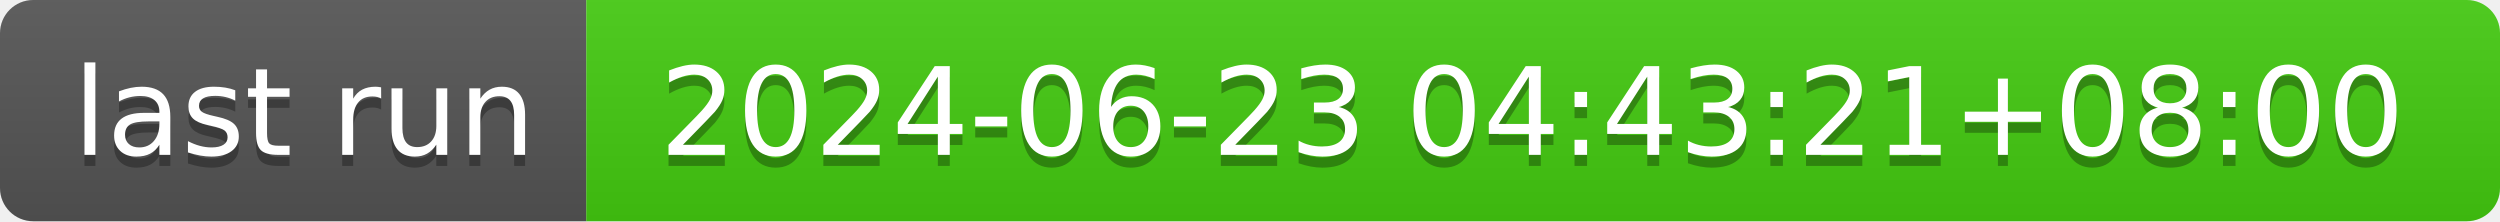
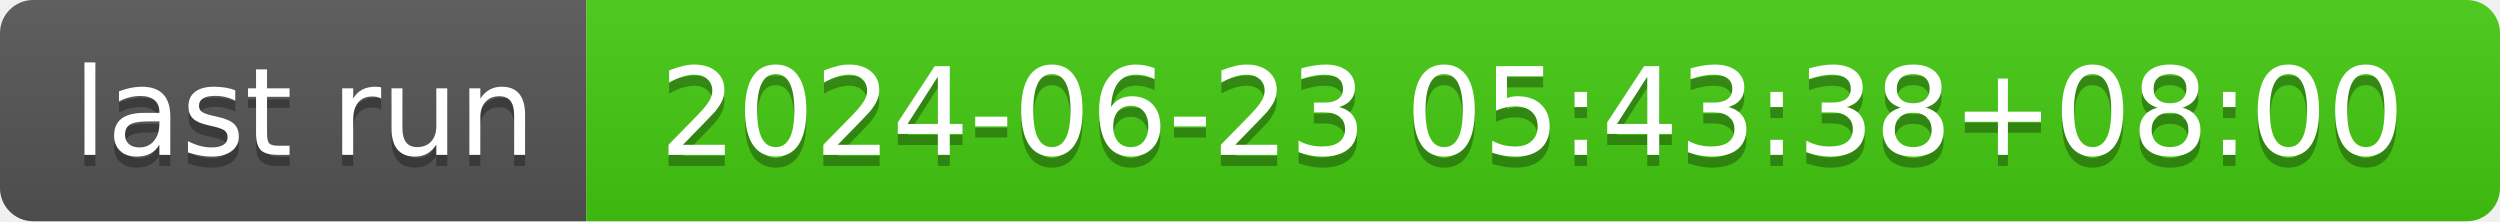
- <svg xmlns="http://www.w3.org/2000/svg" width="226" height="20" role="img" aria-label="last run: 2024-06-23 04:43:21+08:00">
+ <svg xmlns="http://www.w3.org/2000/svg" width="226" height="20" role="img" aria-label="last run: 2024-06-23 05:43:38+08:00">
  <linearGradient id="s" x2="0" y2="100%">
    <stop offset="0" stop-color="#bbb" stop-opacity=".1" />
    <stop offset="1" stop-opacity=".1" />
  </linearGradient>
  <clipPath id="r">
    <rect width="226" height="20" rx="3" fill="#fff" />
  </clipPath>
  <g clip-path="url(#r)">
    <rect width="53" height="20" fill="#555" />
    <rect x="53" width="173" height="20" fill="#4c1" />
    <rect width="226" height="20" fill="url(#s)" />
  </g>
  <g fill="#fff" text-anchor="middle" font-family="Verdana,Geneva,DejaVu Sans,sans-serif" text-rendering="geometricPrecision" font-size="110">
    <text aria-hidden="true" x="275" y="150" fill="#010101" fill-opacity=".3" transform="scale(.1)" textLength="430">last run</text>
    <text x="275" y="140" transform="scale(.1)" fill="#fff" textLength="430">last run</text>
-     <text aria-hidden="true" x="1385" y="150" fill="#010101" fill-opacity=".3" transform="scale(.1)" textLength="1630">2024-06-23 04:43:21+08:00</text>
-     <text x="1385" y="140" transform="scale(.1)" fill="#fff" textLength="1630">2024-06-23 04:43:21+08:00</text>
+     <text aria-hidden="true" x="1385" y="150" fill="#010101" fill-opacity=".3" transform="scale(.1)" textLength="1630">2024-06-23 05:43:38+08:00</text>
+     <text x="1385" y="140" transform="scale(.1)" fill="#fff" textLength="1630">2024-06-23 05:43:38+08:00</text>
  </g>
</svg>
